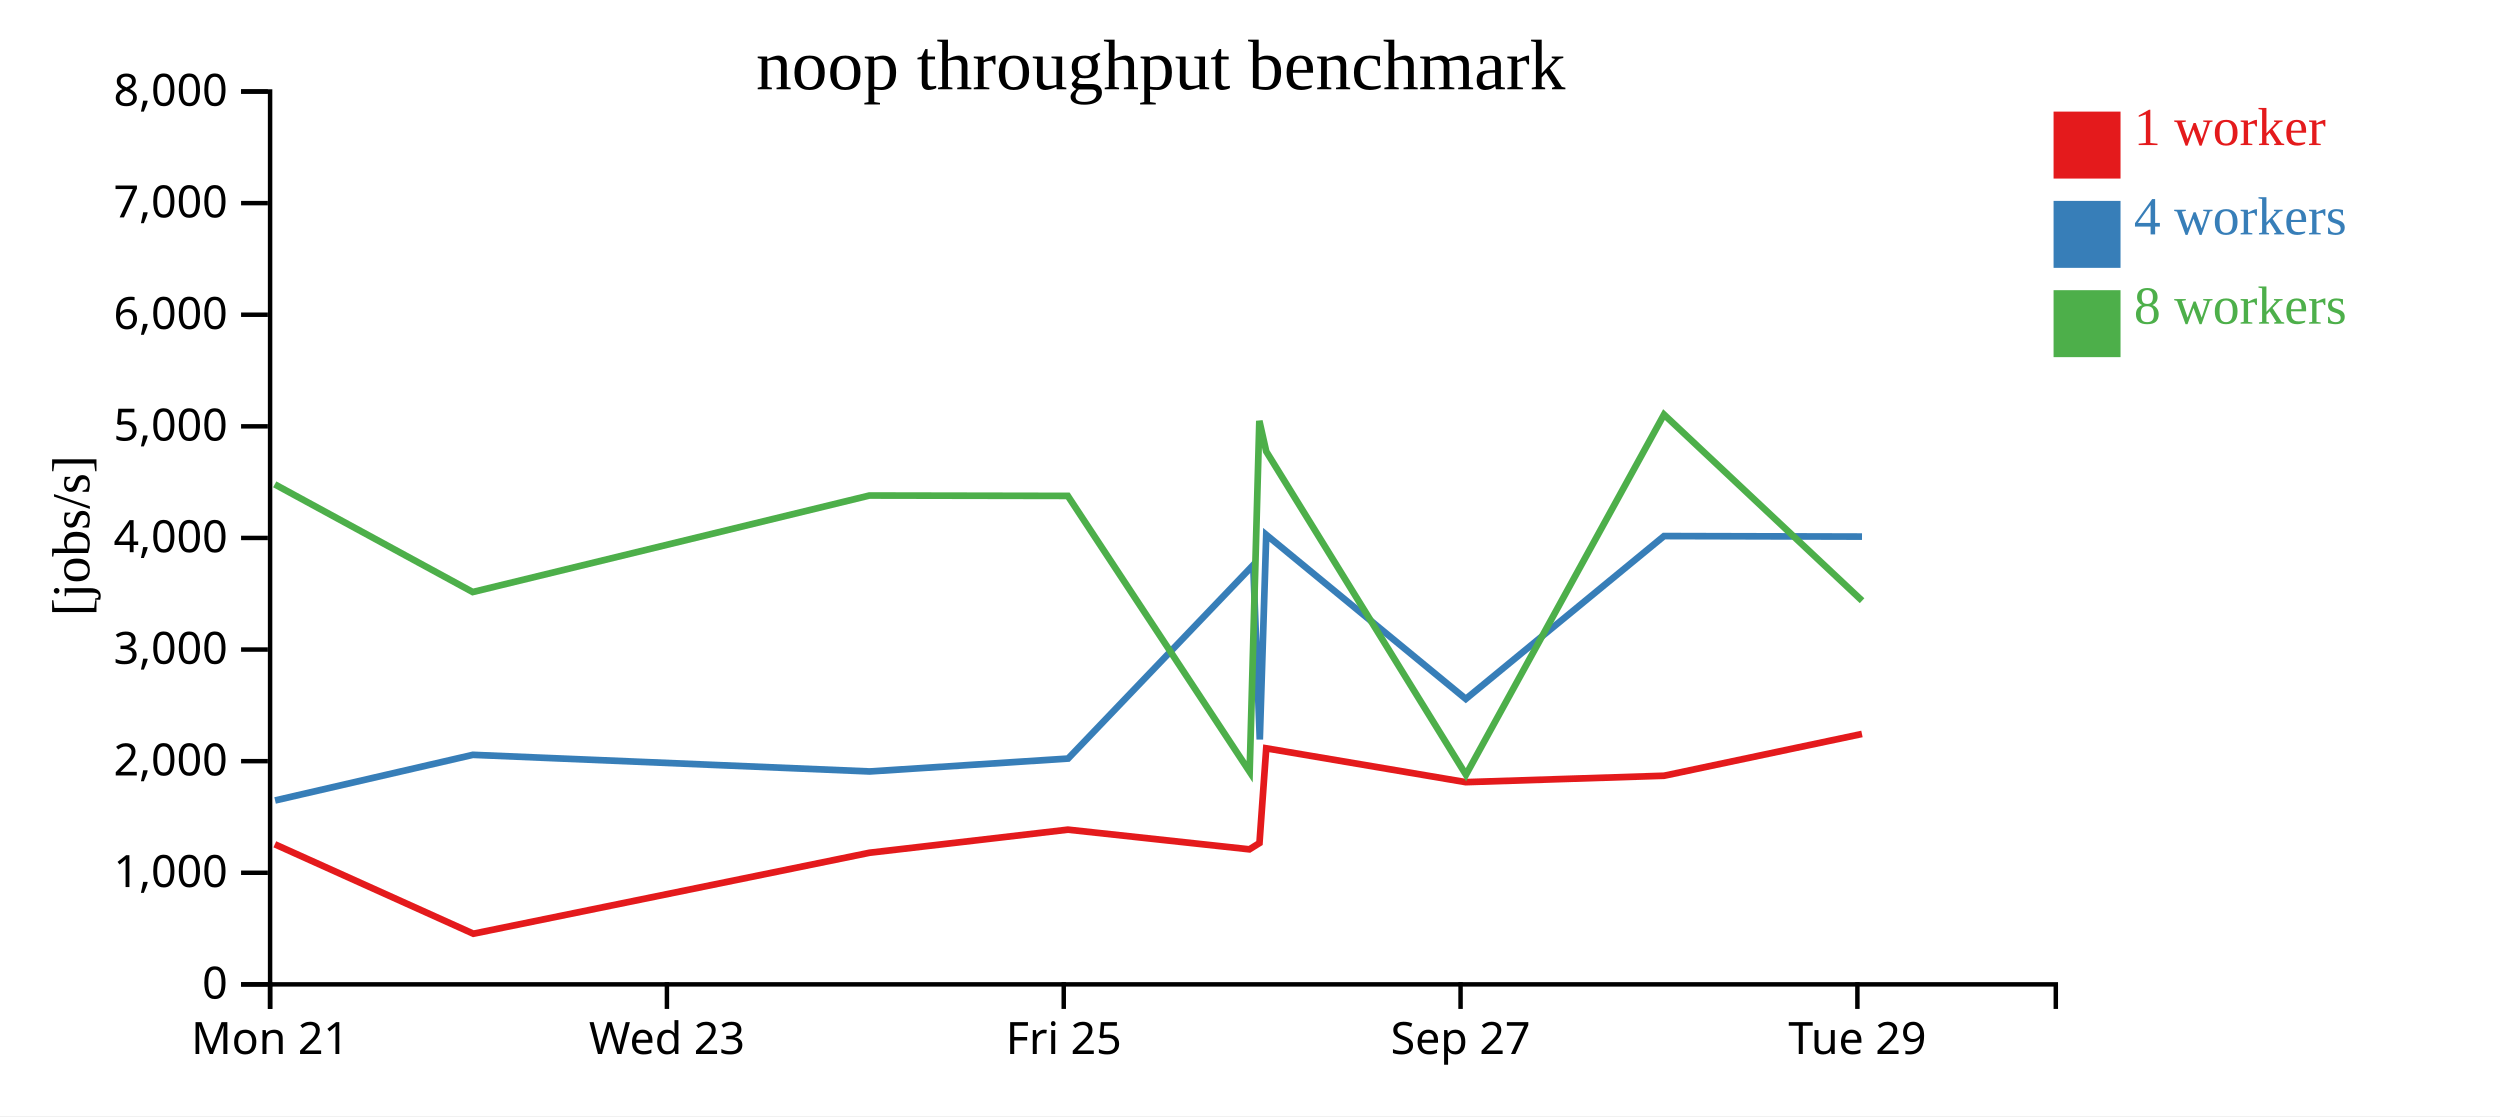
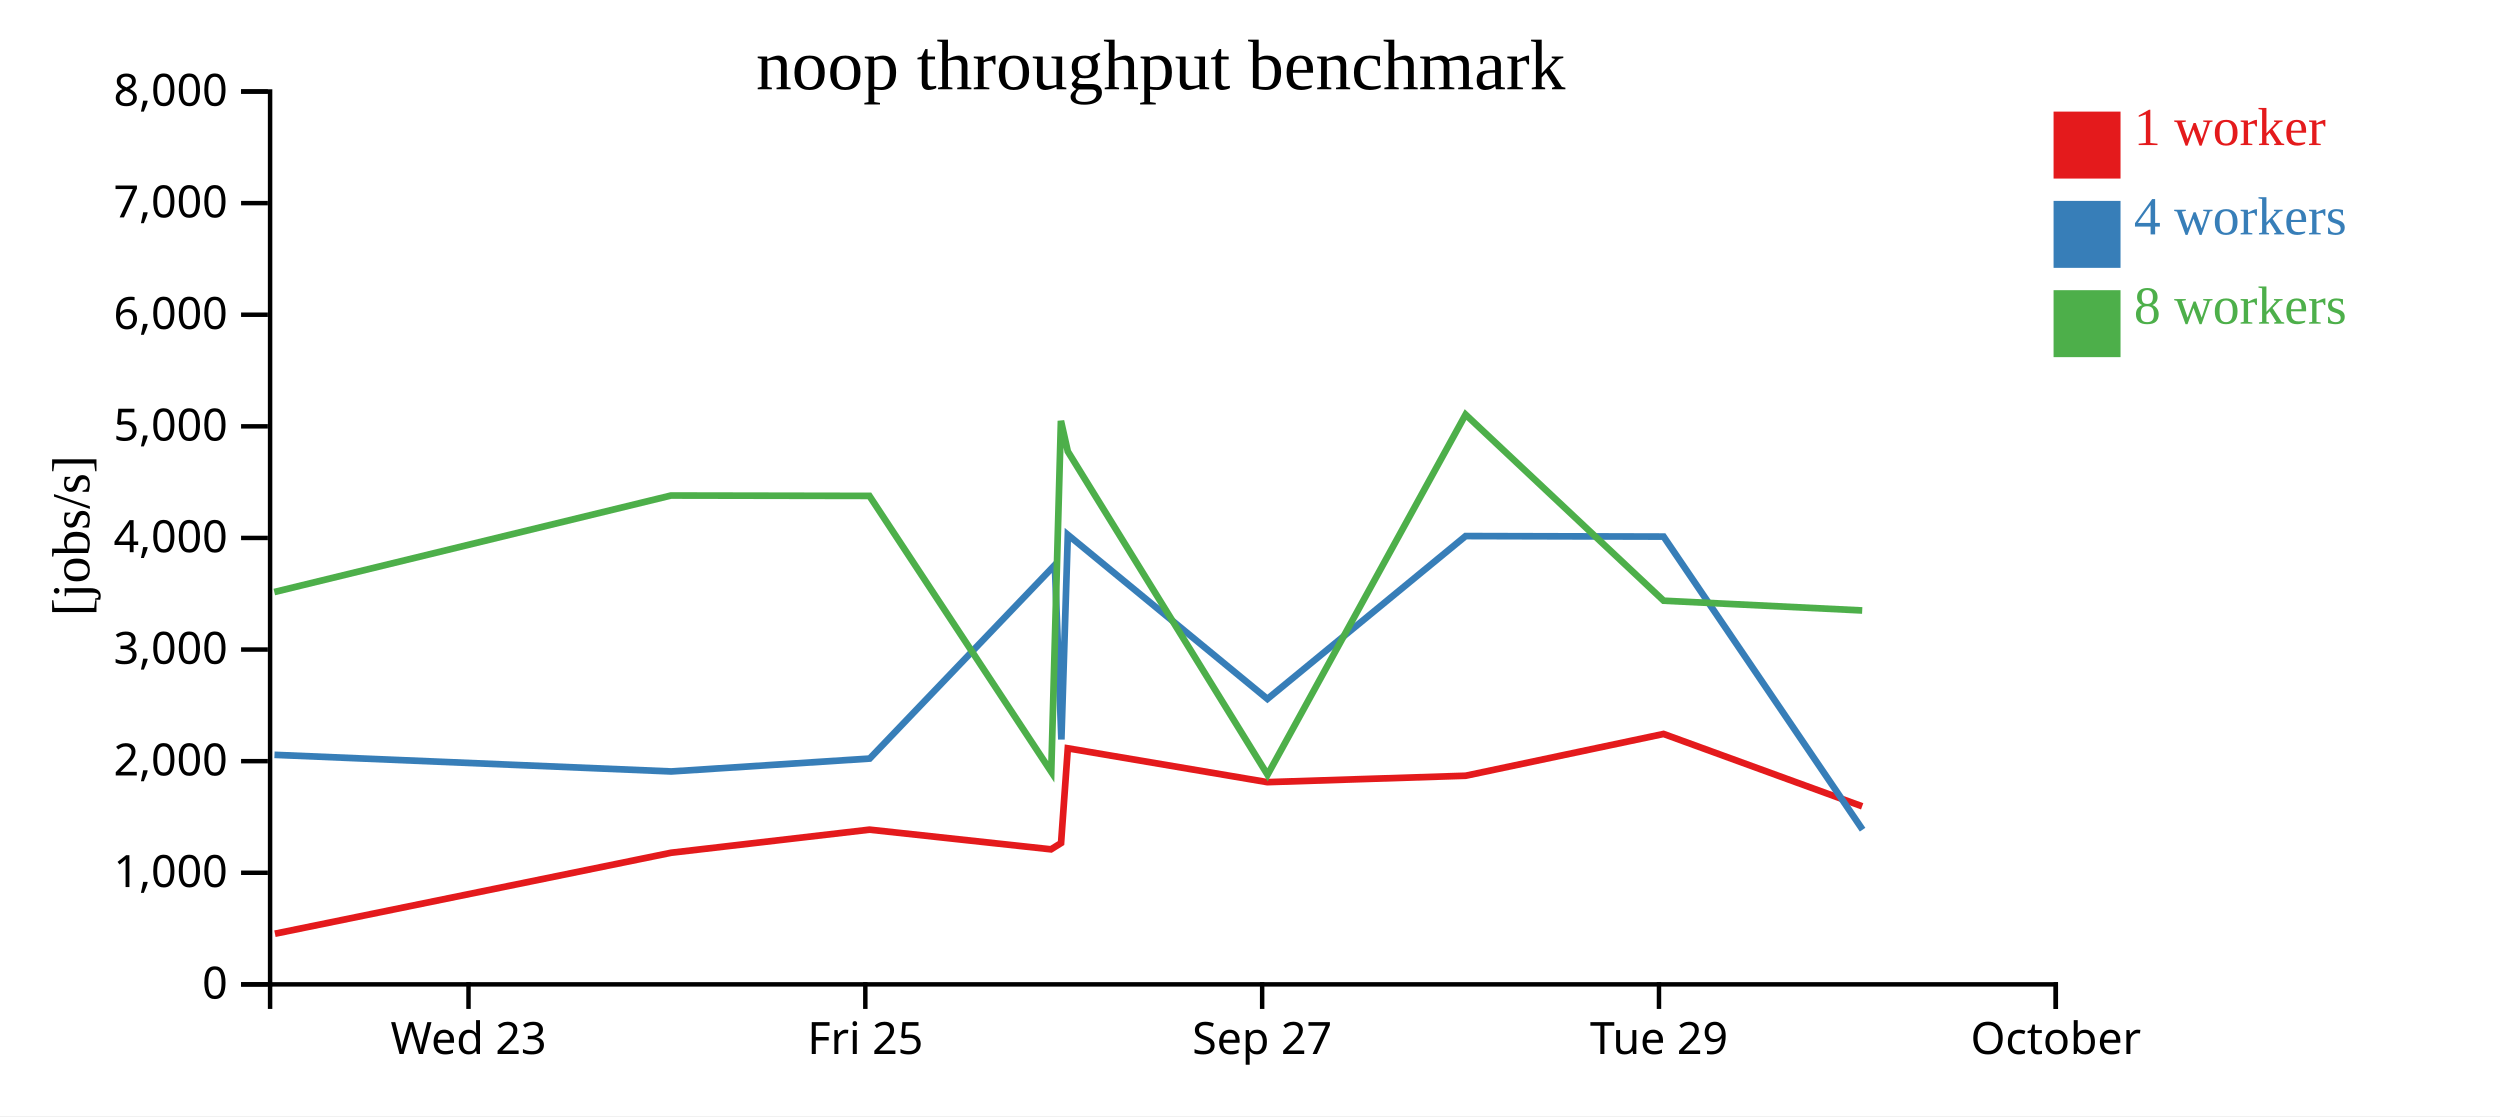
<svg xmlns="http://www.w3.org/2000/svg" width="560" height="250">
  <rect width="100%" height="100%" fill="white" />
  <g transform="translate(60,20)">
    <g transform="translate(0,200)" fill="none" font-size="10" font-family="sans-serif" text-anchor="middle">
      <path class="domain" stroke="currentColor" d="M0.5,6V0.5H400.5V6" />
-       <g class="tick" opacity="1" transform="translate(0.5,0)">
-         <line stroke="currentColor" y2="6" />
-         <text fill="currentColor" y="9" dy="0.71em">Mon 21</text>
-       </g>
-       <g class="tick" opacity="1" transform="translate(89.38889,0)">
+       <g class="tick" opacity="1" transform="translate(44.94444,0)">
        <line stroke="currentColor" y2="6" />
        <text fill="currentColor" y="9" dy="0.71em">Wed 23</text>
      </g>
-       <g class="tick" opacity="1" transform="translate(178.2778,0)">
+       <g class="tick" opacity="1" transform="translate(133.8333,0)">
        <line stroke="currentColor" y2="6" />
        <text fill="currentColor" y="9" dy="0.71em">Fri 25</text>
      </g>
-       <g class="tick" opacity="1" transform="translate(267.1667,0)">
+       <g class="tick" opacity="1" transform="translate(222.7222,0)">
        <line stroke="currentColor" y2="6" />
        <text fill="currentColor" y="9" dy="0.71em">Sep 27</text>
      </g>
-       <g class="tick" opacity="1" transform="translate(356.0556,0)">
+       <g class="tick" opacity="1" transform="translate(311.6111,0)">
        <line stroke="currentColor" y2="6" />
        <text fill="currentColor" y="9" dy="0.71em">Tue 29</text>
+       </g>
+       <g class="tick" opacity="1" transform="translate(400.5,0)">
+         <line stroke="currentColor" y2="6" />
+         <text fill="currentColor" y="9" dy="0.71em">October</text>
      </g>
    </g>
    <g fill="none" font-size="10" font-family="sans-serif" text-anchor="end">
      <path class="domain" stroke="currentColor" d="M-6,200.5H0.5V0.5H-6" />
      <g class="tick" opacity="1" transform="translate(0,200.5)">
        <line stroke="currentColor" x2="-6" />
        <text fill="currentColor" x="-9" dy="0.32em">0</text>
      </g>
      <g class="tick" opacity="1" transform="translate(0,175.5)">
        <line stroke="currentColor" x2="-6" />
        <text fill="currentColor" x="-9" dy="0.32em">1,000</text>
      </g>
      <g class="tick" opacity="1" transform="translate(0,150.5)">
        <line stroke="currentColor" x2="-6" />
        <text fill="currentColor" x="-9" dy="0.32em">2,000</text>
      </g>
      <g class="tick" opacity="1" transform="translate(0,125.5)">
        <line stroke="currentColor" x2="-6" />
        <text fill="currentColor" x="-9" dy="0.32em">3,000</text>
      </g>
      <g class="tick" opacity="1" transform="translate(0,100.5)">
        <line stroke="currentColor" x2="-6" />
        <text fill="currentColor" x="-9" dy="0.32em">4,000</text>
      </g>
      <g class="tick" opacity="1" transform="translate(0,75.5)">
        <line stroke="currentColor" x2="-6" />
        <text fill="currentColor" x="-9" dy="0.32em">5,000</text>
      </g>
      <g class="tick" opacity="1" transform="translate(0,50.5)">
        <line stroke="currentColor" x2="-6" />
        <text fill="currentColor" x="-9" dy="0.32em">6,000</text>
      </g>
      <g class="tick" opacity="1" transform="translate(0,25.5)">
        <line stroke="currentColor" x2="-6" />
        <text fill="currentColor" x="-9" dy="0.32em">7,000</text>
      </g>
      <g class="tick" opacity="1" transform="translate(0,0.5)">
        <line stroke="currentColor" x2="-6" />
        <text fill="currentColor" x="-9" dy="0.32em">8,000</text>
      </g>
    </g>
    <text text-anchor="middle" style="font-size: 12px" transform="rotate(-90)" y="-40" x="-100">[jobs/s]</text>
    <text text-anchor="middle" style="font-size: 16px" y="0" x="200">noop throughput benchmark</text>
-     <path class="line" fill="none" stroke="#e41a1c" stroke-width="1.5" d="M1.561,169.121L46.029,189.152L134.777,171.014L179.211,165.843L219.869,170.251L222.122,168.847L223.637,147.623L268.312,155.202L312.743,153.766L357.079,144.406" />
-     <path class="line" fill="none" stroke="#377eb8" stroke-width="1.5" d="M1.617,159.303L45.926,149.082L134.79,152.806L179.252,149.92L220.729,106.558L222.193,145.645L223.637,99.792L268.342,136.564L312.743,100.08L357.089,100.197" />
-     <path class="line" fill="none" stroke="#4daf4a" stroke-width="1.5" d="M1.54,88.492L45.886,112.615L134.743,90.999L179.191,91.082L219.923,152.882L222.091,74.269L223.634,81.118L268.374,153.545L312.734,72.862L357.104,114.56" />
+     <path class="line" fill="none" stroke="#e41a1c" stroke-width="1.5" d="M1.584,189.152L90.333,171.014L134.766,165.843L175.425,170.251L177.678,168.847L179.193,147.623L223.867,155.202L268.299,153.766L312.634,144.406L357.127,160.615" />
+     <path class="line" fill="none" stroke="#377eb8" stroke-width="1.5" d="M1.481,149.082L90.345,152.806L134.808,149.92L176.284,106.558L177.749,145.645L179.193,99.792L223.898,136.564L268.298,100.08L312.644,100.197L357.219,165.851" />
+     <path class="line" fill="none" stroke="#4daf4a" stroke-width="1.5" d="M1.442,112.615L90.299,90.999L134.747,91.082L175.479,152.882L177.646,74.269L179.19,81.118L223.929,153.545L268.289,72.862L312.66,114.56L357.135,116.745" />
    <rect class="dot" x="400" y="5" width="15" height="15" style="fill: #e41a1c;" />
    <rect class="dot" x="400" y="25" width="15" height="15" style="fill: #377eb8;" />
    <rect class="dot" x="400" y="45" width="15" height="15" style="fill: #4daf4a;" />
    <text class="label" x="418" y="12.5" style="fill: #e41a1c; alignment-baseline: middle;" text-anchor="left">1 worker</text>
    <text class="label" x="418" y="32.5" style="fill: #377eb8; alignment-baseline: middle;" text-anchor="left">4 workers</text>
    <text class="label" x="418" y="52.5" style="fill: #4daf4a; alignment-baseline: middle;" text-anchor="left">8 workers</text>
  </g>
</svg>
